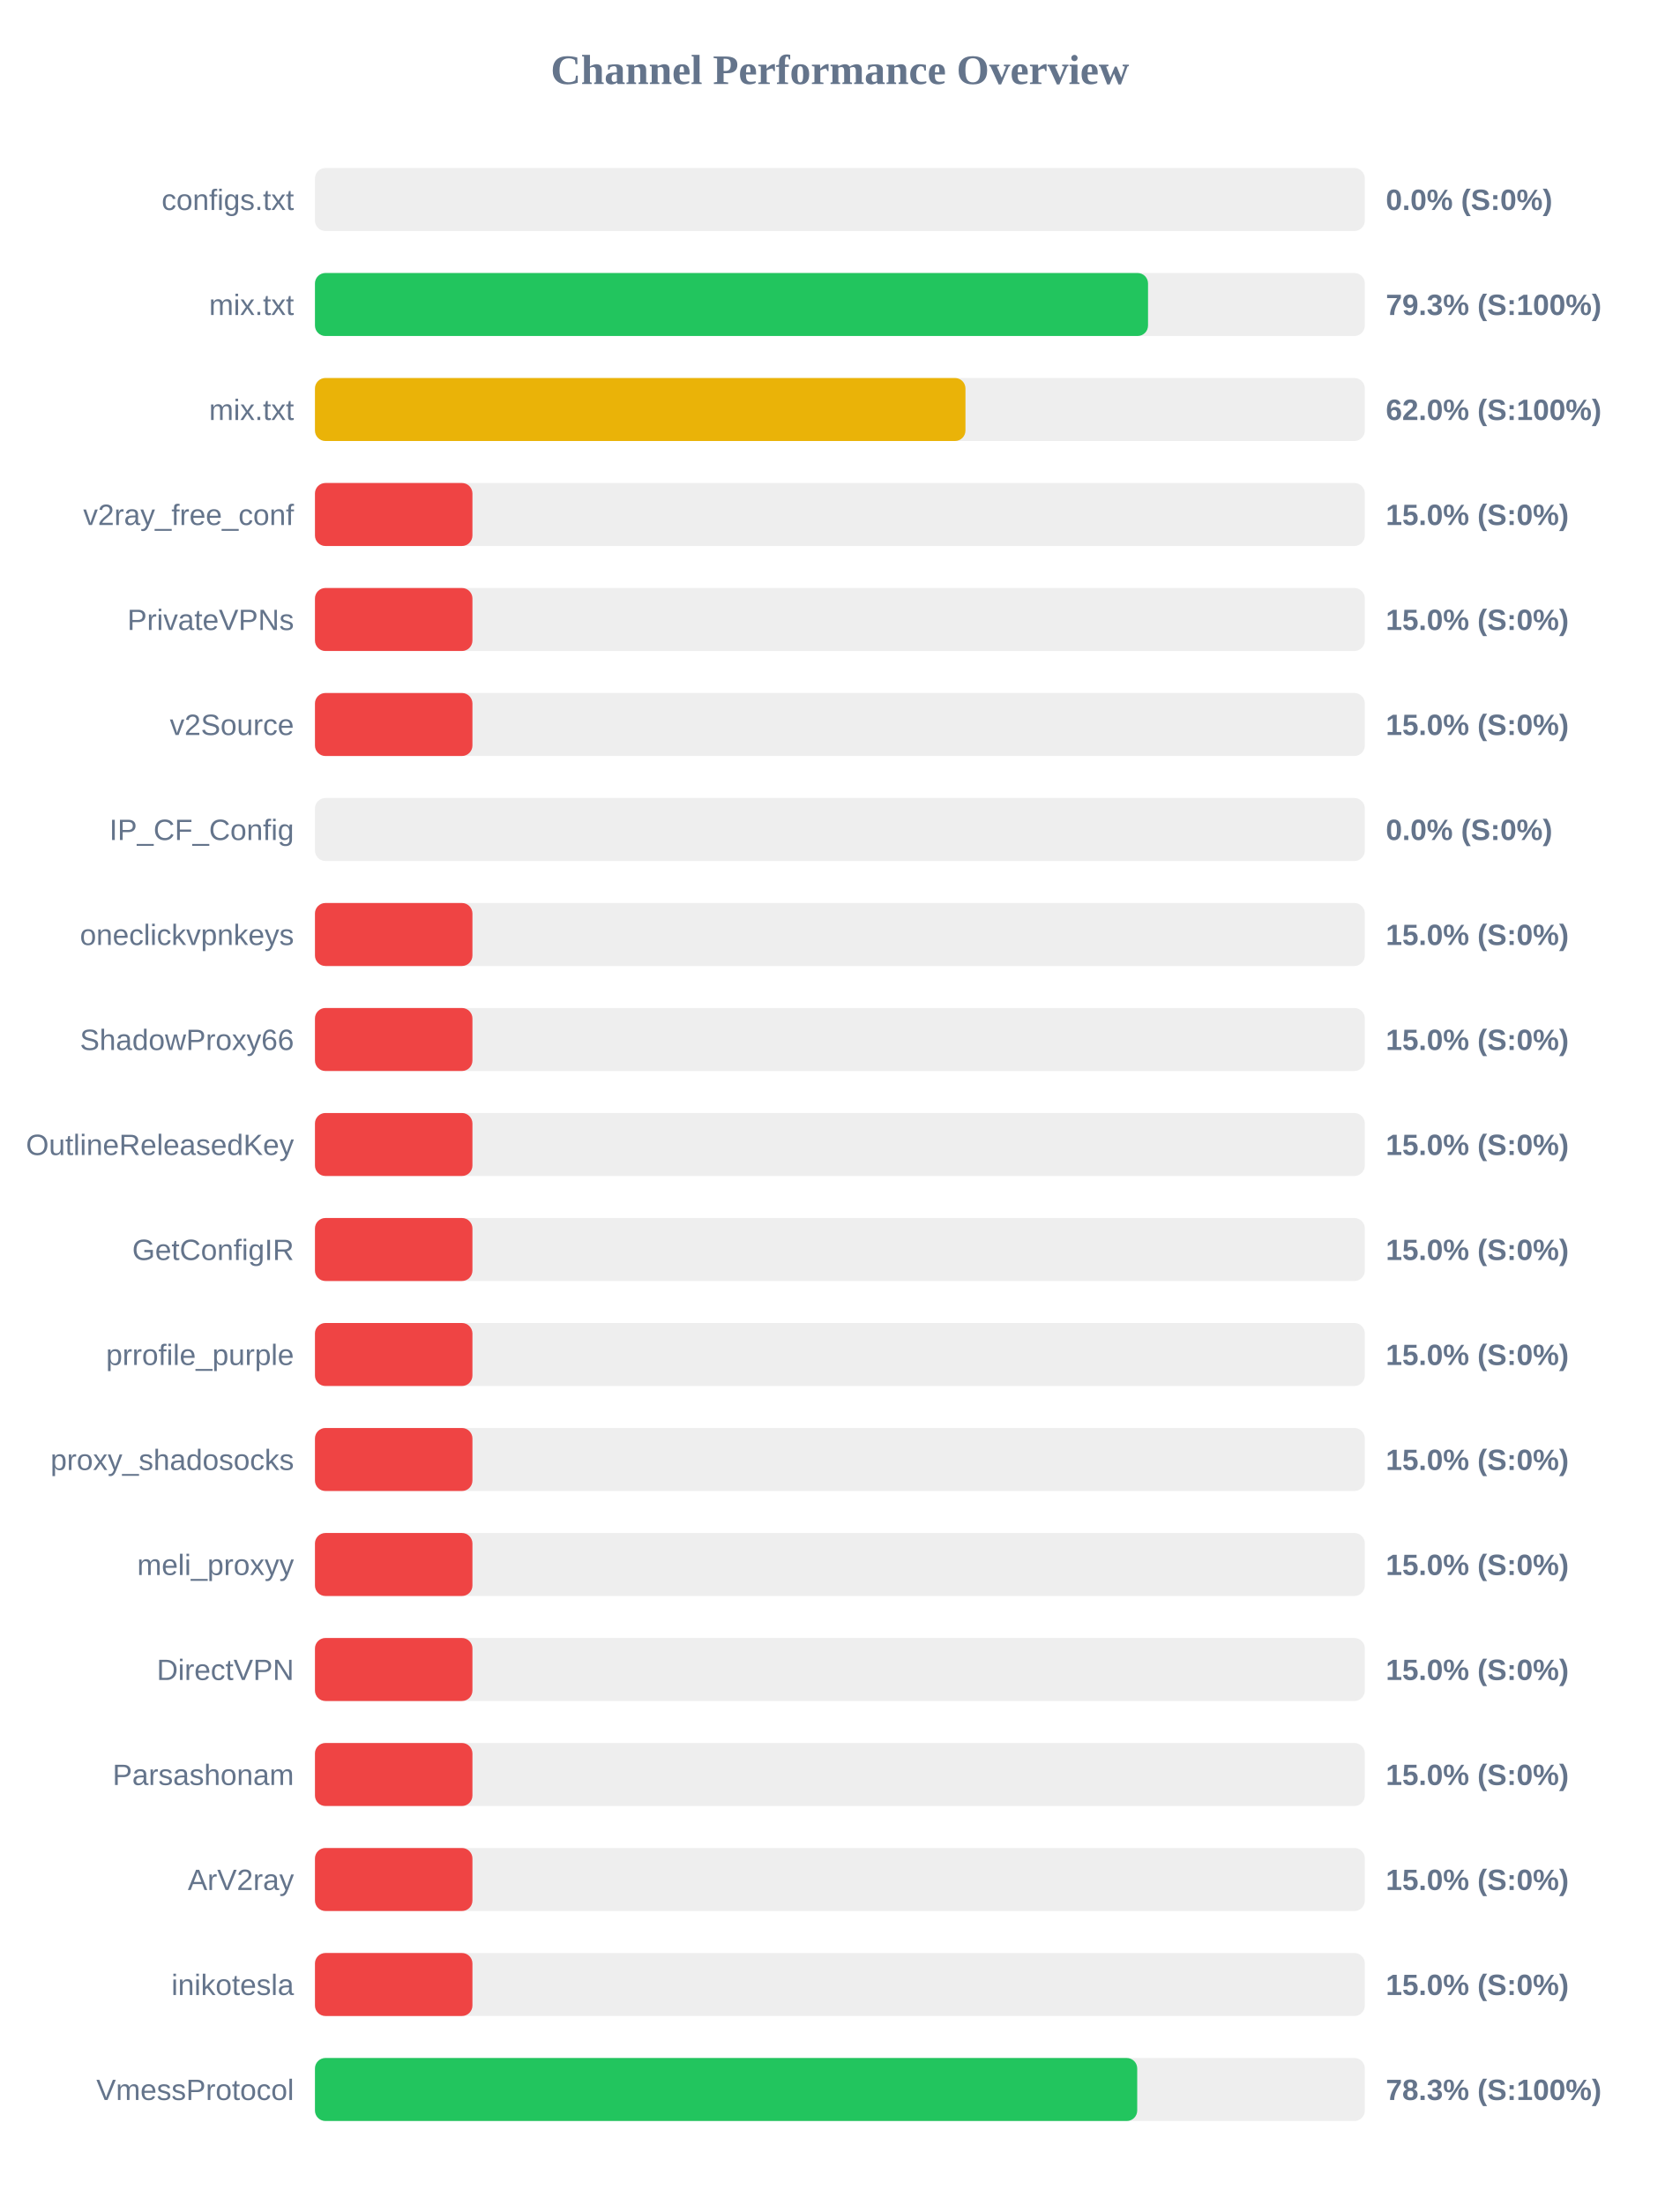
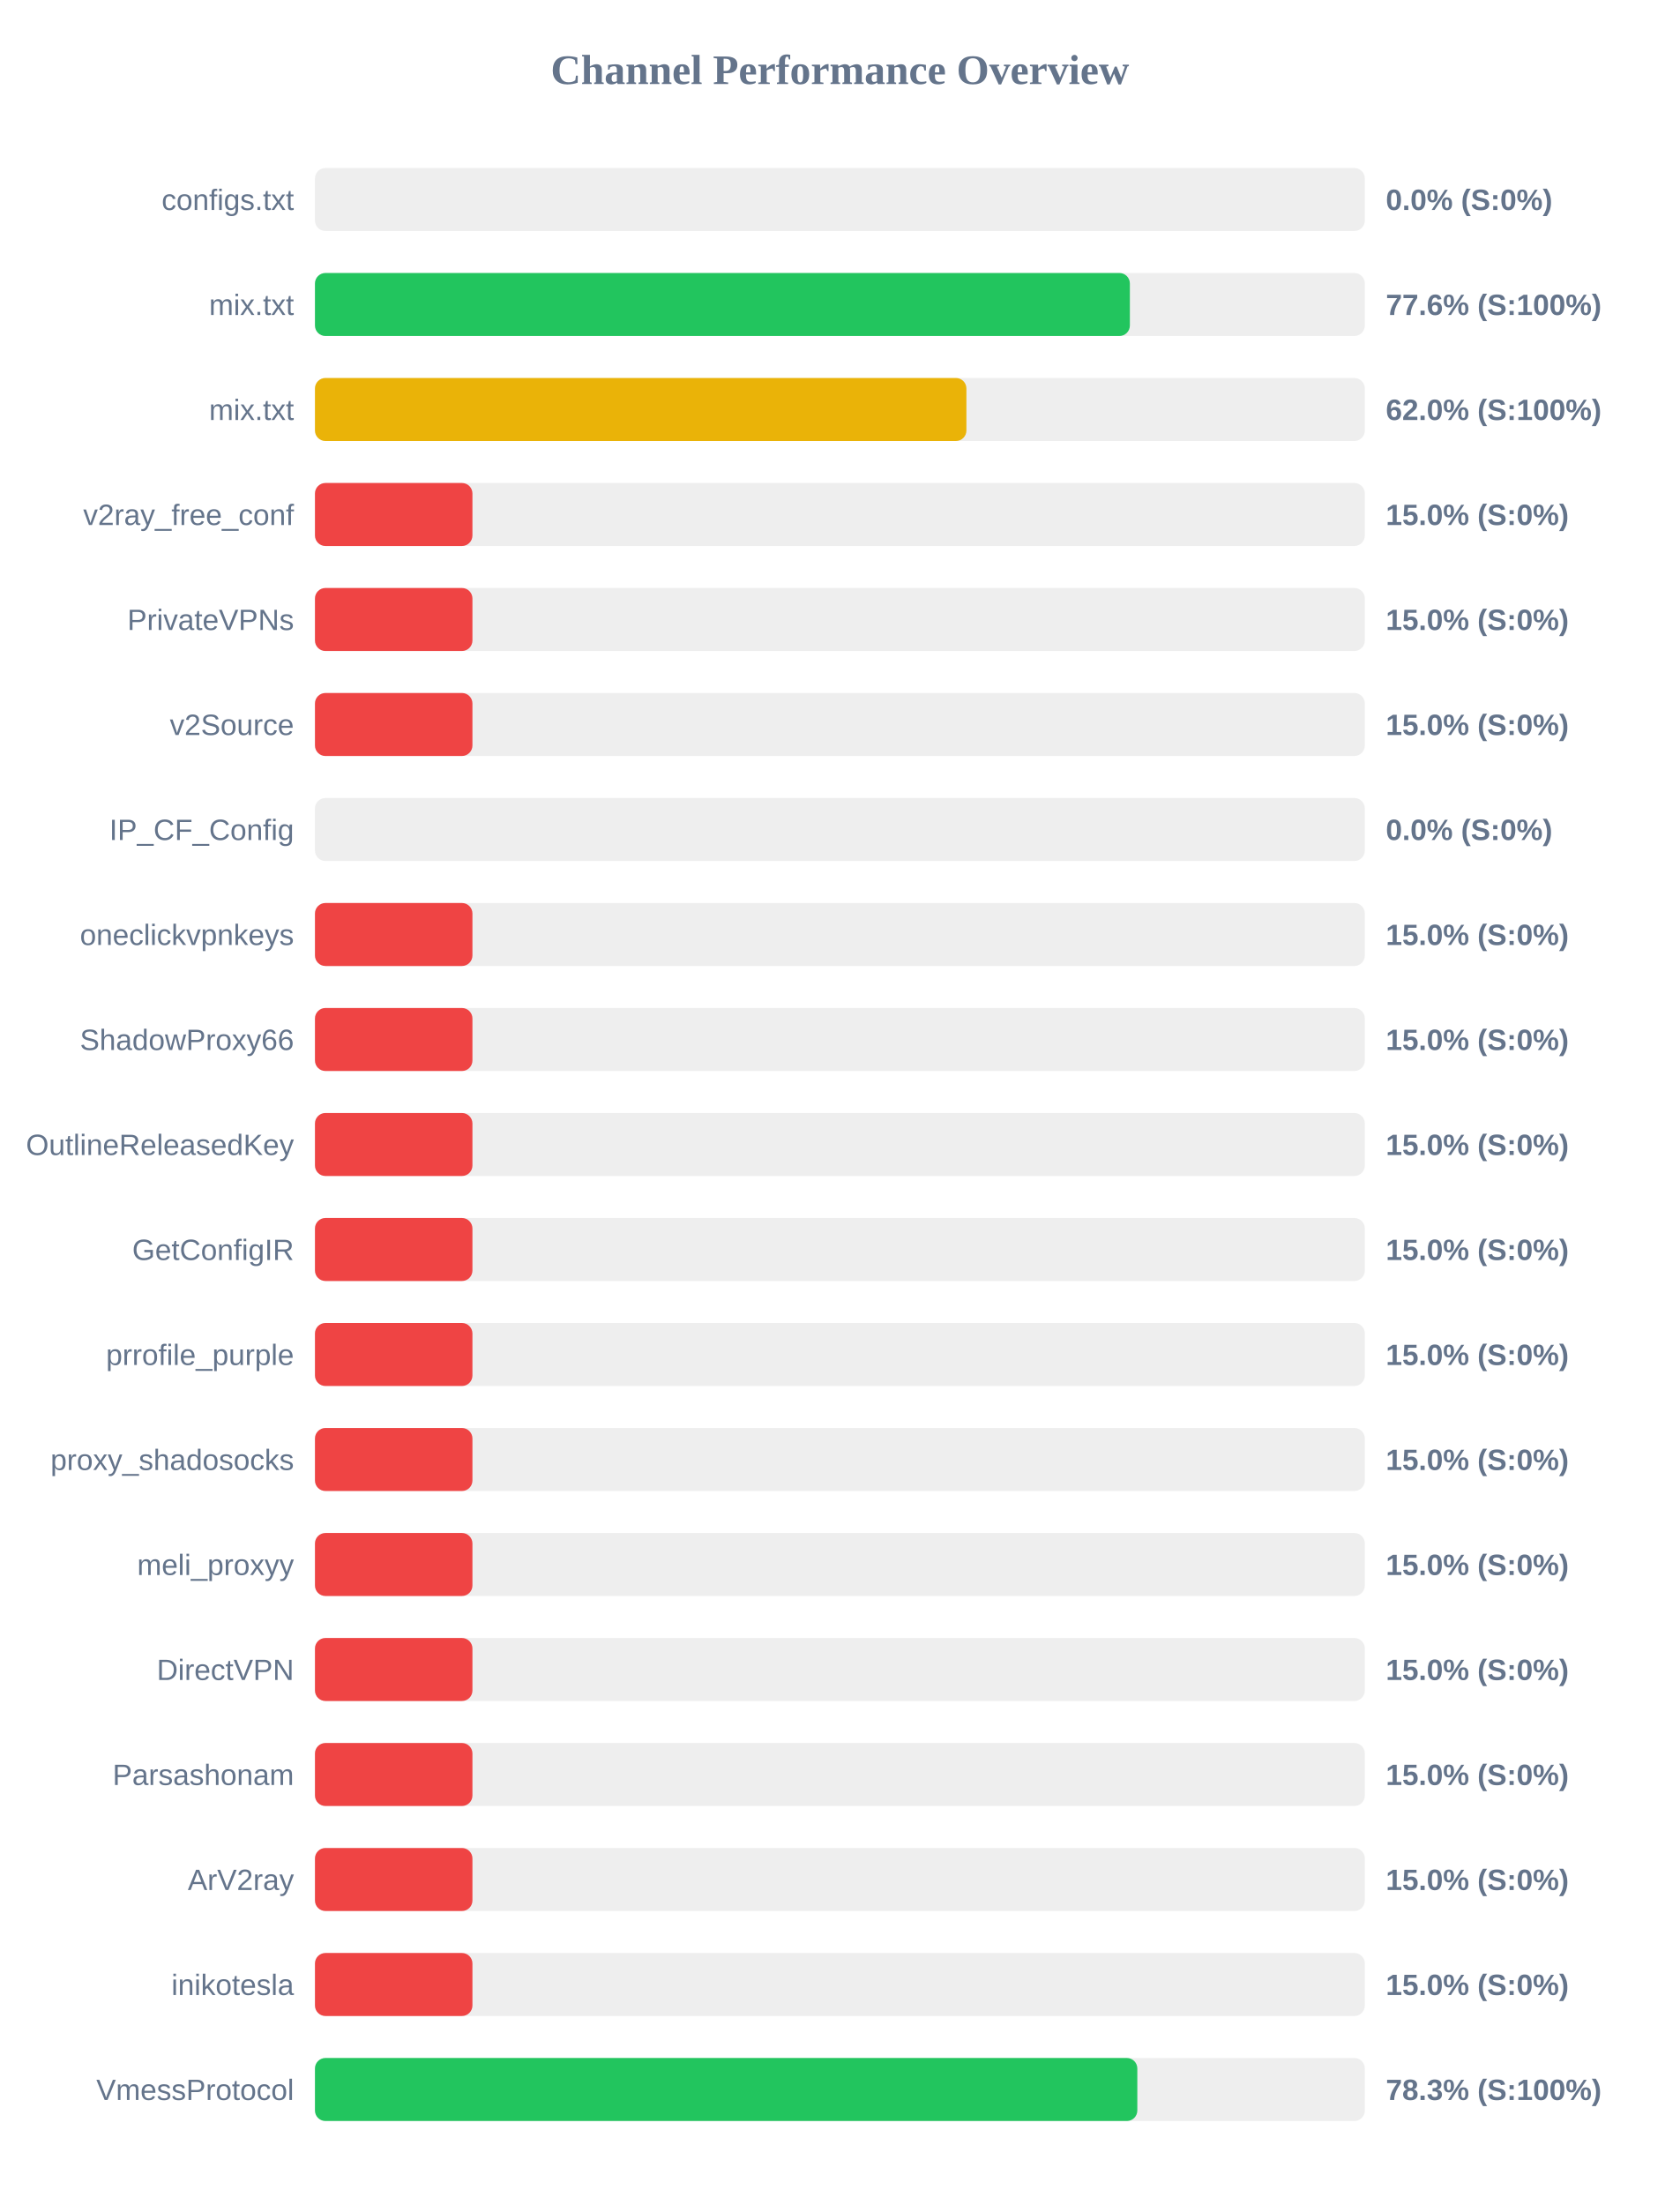
<svg xmlns="http://www.w3.org/2000/svg" width="800" height="1050" version="1.1">
  <style>
        .row { font: 14px Arial; fill: #64748b; }
        .score { font: bold 14px Arial; fill: #64748b; }
    </style>
  <text x="400" y="40" text-anchor="middle" font-size="20px" font-weight="bold" fill="#64748b">Channel Performance Overview</text>
  <rect x="150" y="80" width="500" height="30" fill="#eee" rx="5" />
  <rect x="150" y="80" width="0.0" height="30" fill="#ef4444" rx="5" />
  <text x="140" y="100" text-anchor="end" class="row">configs.txt</text>
  <text x="660" y="100" text-anchor="start" class="score">0.0% (S:0%)</text>
  <rect x="150" y="130" width="500" height="30" fill="#eee" rx="5" />
-   <rect x="150" y="130" width="396.75" height="30" fill="#22c55e" rx="5" />
+   <rect x="150" y="130" width="388.1" height="30" fill="#22c55e" rx="5" />
  <text x="140" y="150" text-anchor="end" class="row">mix.txt</text>
-   <text x="660" y="150" text-anchor="start" class="score">79.3% (S:100%)</text>
+   <text x="660" y="150" text-anchor="start" class="score">77.6% (S:100%)</text>
  <rect x="150" y="180" width="500" height="30" fill="#eee" rx="5" />
-   <rect x="150" y="180" width="309.8" height="30" fill="#eab308" rx="5" />
+   <rect x="150" y="180" width="310.25" height="30" fill="#eab308" rx="5" />
  <text x="140" y="200" text-anchor="end" class="row">mix.txt</text>
  <text x="660" y="200" text-anchor="start" class="score">62.0% (S:100%)</text>
  <rect x="150" y="230" width="500" height="30" fill="#eee" rx="5" />
  <rect x="150" y="230" width="75.0" height="30" fill="#ef4444" rx="5" />
  <text x="140" y="250" text-anchor="end" class="row">v2ray_free_conf</text>
  <text x="660" y="250" text-anchor="start" class="score">15.0% (S:0%)</text>
  <rect x="150" y="280" width="500" height="30" fill="#eee" rx="5" />
  <rect x="150" y="280" width="75.0" height="30" fill="#ef4444" rx="5" />
  <text x="140" y="300" text-anchor="end" class="row">PrivateVPNs</text>
  <text x="660" y="300" text-anchor="start" class="score">15.0% (S:0%)</text>
  <rect x="150" y="330" width="500" height="30" fill="#eee" rx="5" />
  <rect x="150" y="330" width="75.0" height="30" fill="#ef4444" rx="5" />
  <text x="140" y="350" text-anchor="end" class="row">v2Source</text>
  <text x="660" y="350" text-anchor="start" class="score">15.0% (S:0%)</text>
  <rect x="150" y="380" width="500" height="30" fill="#eee" rx="5" />
  <rect x="150" y="380" width="0.0" height="30" fill="#ef4444" rx="5" />
  <text x="140" y="400" text-anchor="end" class="row">IP_CF_Config</text>
  <text x="660" y="400" text-anchor="start" class="score">0.0% (S:0%)</text>
  <rect x="150" y="430" width="500" height="30" fill="#eee" rx="5" />
  <rect x="150" y="430" width="75.0" height="30" fill="#ef4444" rx="5" />
  <text x="140" y="450" text-anchor="end" class="row">oneclickvpnkeys</text>
  <text x="660" y="450" text-anchor="start" class="score">15.0% (S:0%)</text>
  <rect x="150" y="480" width="500" height="30" fill="#eee" rx="5" />
  <rect x="150" y="480" width="75.0" height="30" fill="#ef4444" rx="5" />
  <text x="140" y="500" text-anchor="end" class="row">ShadowProxy66</text>
  <text x="660" y="500" text-anchor="start" class="score">15.0% (S:0%)</text>
  <rect x="150" y="530" width="500" height="30" fill="#eee" rx="5" />
  <rect x="150" y="530" width="75.0" height="30" fill="#ef4444" rx="5" />
  <text x="140" y="550" text-anchor="end" class="row">OutlineReleasedKey</text>
  <text x="660" y="550" text-anchor="start" class="score">15.0% (S:0%)</text>
  <rect x="150" y="580" width="500" height="30" fill="#eee" rx="5" />
  <rect x="150" y="580" width="75.0" height="30" fill="#ef4444" rx="5" />
  <text x="140" y="600" text-anchor="end" class="row">GetConfigIR</text>
  <text x="660" y="600" text-anchor="start" class="score">15.0% (S:0%)</text>
  <rect x="150" y="630" width="500" height="30" fill="#eee" rx="5" />
  <rect x="150" y="630" width="75.0" height="30" fill="#ef4444" rx="5" />
  <text x="140" y="650" text-anchor="end" class="row">prrofile_purple</text>
  <text x="660" y="650" text-anchor="start" class="score">15.0% (S:0%)</text>
  <rect x="150" y="680" width="500" height="30" fill="#eee" rx="5" />
  <rect x="150" y="680" width="75.0" height="30" fill="#ef4444" rx="5" />
  <text x="140" y="700" text-anchor="end" class="row">proxy_shadosocks</text>
  <text x="660" y="700" text-anchor="start" class="score">15.0% (S:0%)</text>
  <rect x="150" y="730" width="500" height="30" fill="#eee" rx="5" />
  <rect x="150" y="730" width="75.0" height="30" fill="#ef4444" rx="5" />
  <text x="140" y="750" text-anchor="end" class="row">meli_proxyy</text>
  <text x="660" y="750" text-anchor="start" class="score">15.0% (S:0%)</text>
  <rect x="150" y="780" width="500" height="30" fill="#eee" rx="5" />
  <rect x="150" y="780" width="75.0" height="30" fill="#ef4444" rx="5" />
  <text x="140" y="800" text-anchor="end" class="row">DirectVPN</text>
  <text x="660" y="800" text-anchor="start" class="score">15.0% (S:0%)</text>
  <rect x="150" y="830" width="500" height="30" fill="#eee" rx="5" />
  <rect x="150" y="830" width="75.0" height="30" fill="#ef4444" rx="5" />
  <text x="140" y="850" text-anchor="end" class="row">Parsashonam</text>
  <text x="660" y="850" text-anchor="start" class="score">15.0% (S:0%)</text>
  <rect x="150" y="880" width="500" height="30" fill="#eee" rx="5" />
  <rect x="150" y="880" width="75.0" height="30" fill="#ef4444" rx="5" />
  <text x="140" y="900" text-anchor="end" class="row">ArV2ray</text>
  <text x="660" y="900" text-anchor="start" class="score">15.0% (S:0%)</text>
  <rect x="150" y="930" width="500" height="30" fill="#eee" rx="5" />
  <rect x="150" y="930" width="75.0" height="30" fill="#ef4444" rx="5" />
  <text x="140" y="950" text-anchor="end" class="row">inikotesla</text>
  <text x="660" y="950" text-anchor="start" class="score">15.0% (S:0%)</text>
  <rect x="150" y="980" width="500" height="30" fill="#eee" rx="5" />
-   <rect x="150" y="980" width="391.6" height="30" fill="#22c55e" rx="5" />
+   <rect x="150" y="980" width="391.65" height="30" fill="#22c55e" rx="5" />
  <text x="140" y="1000" text-anchor="end" class="row">VmessProtocol</text>
  <text x="660" y="1000" text-anchor="start" class="score">78.3% (S:100%)</text>
</svg>
